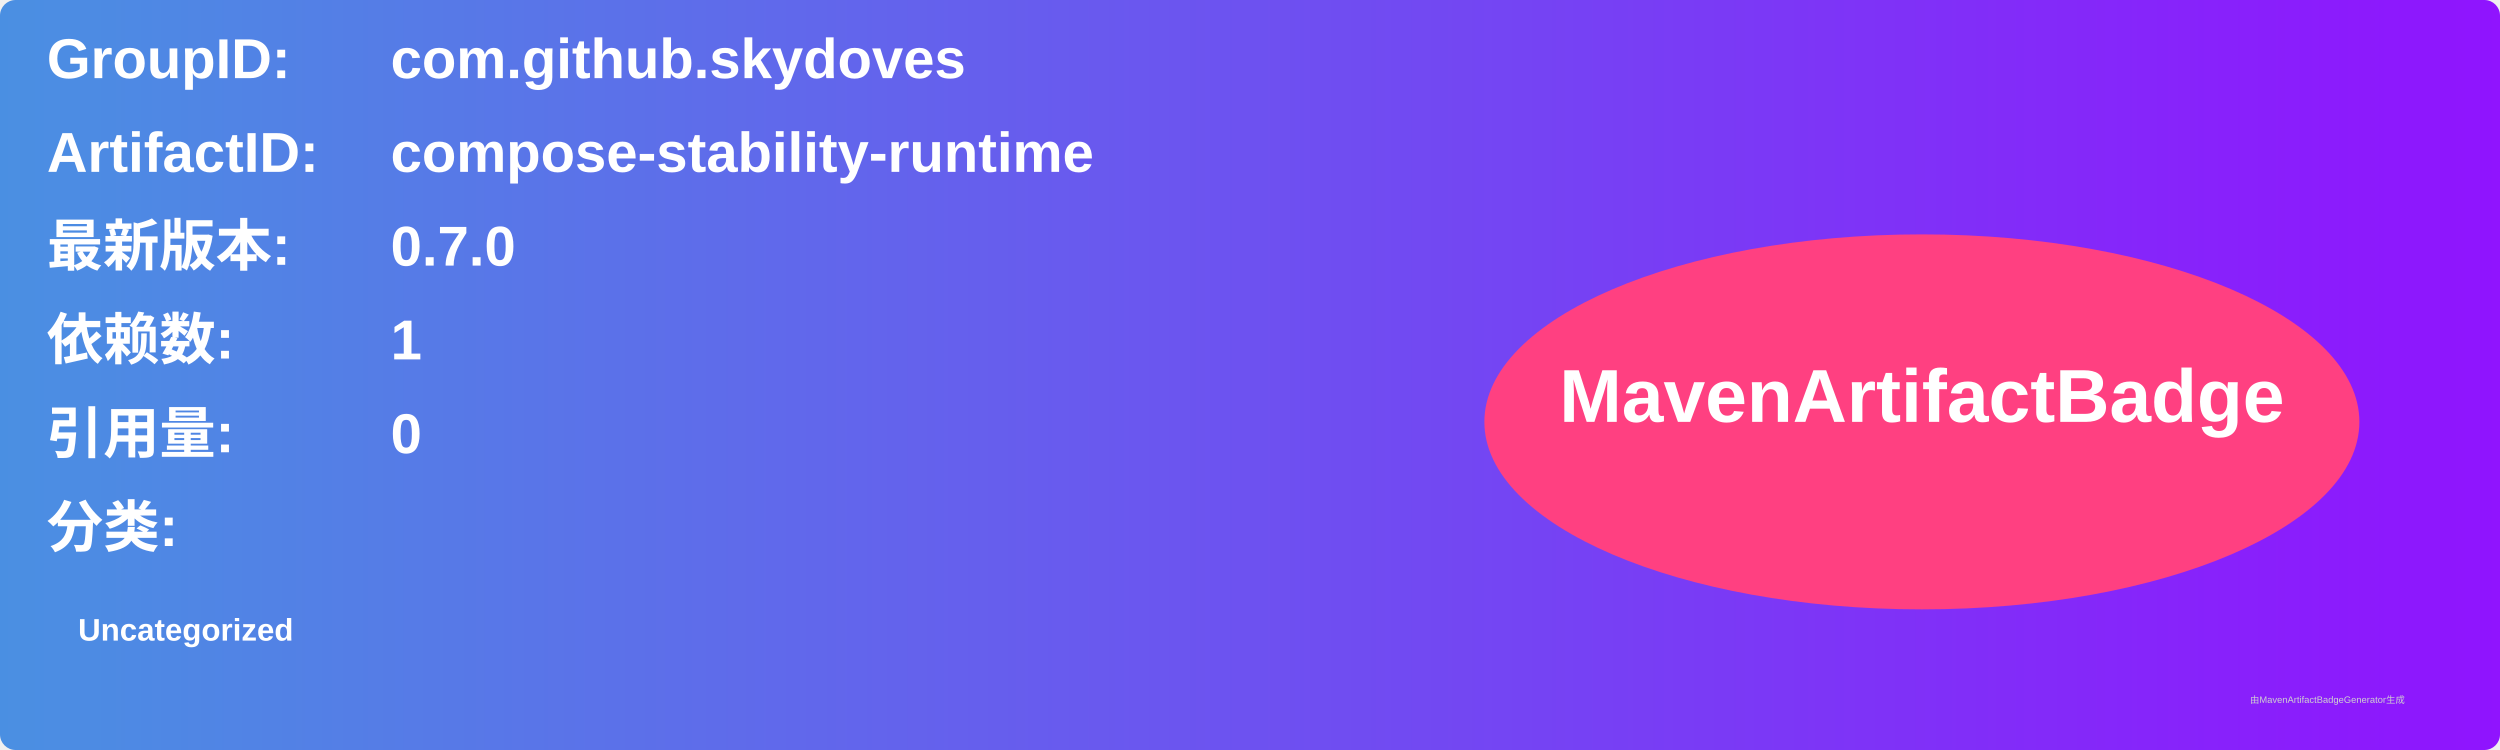
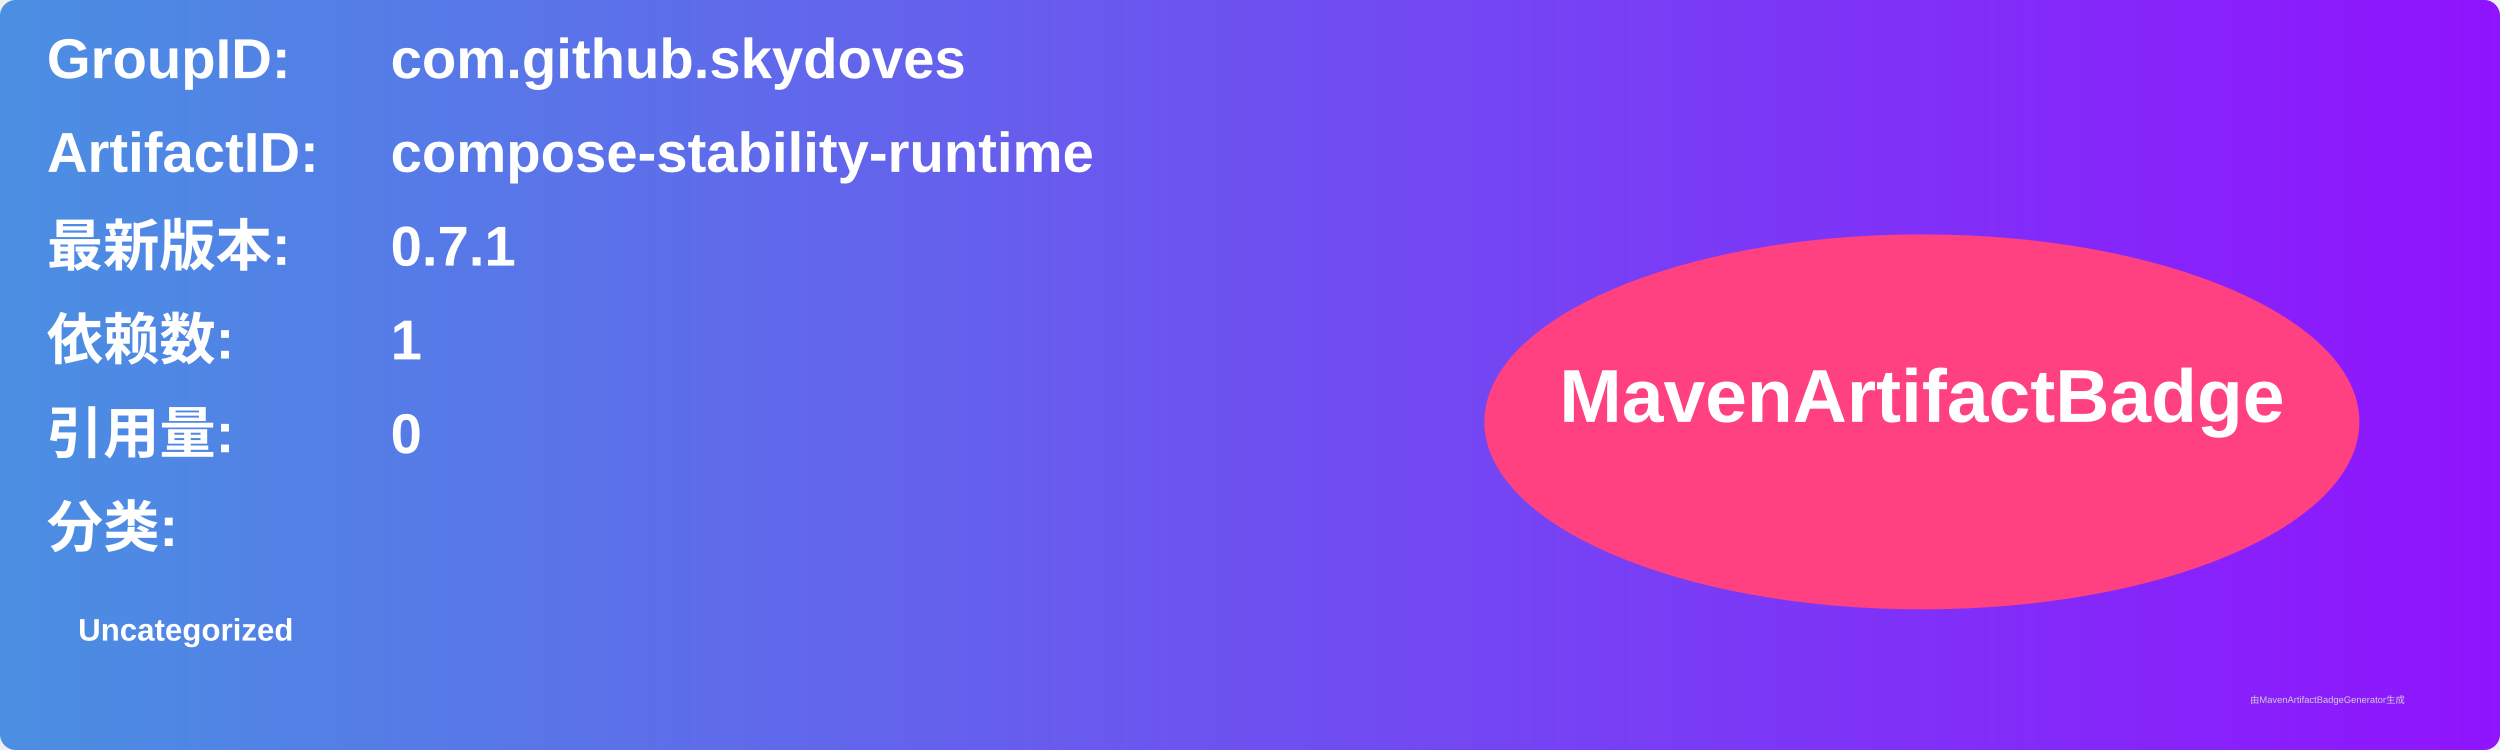
<svg xmlns="http://www.w3.org/2000/svg" width="800" height="240" viewBox="0 0 800 240">
  <linearGradient id="grad" x1="0%" y1="0%" x2="100%" y2="0%">
    <stop offset="0%" stop-color="#4a90e2" />
    <stop offset="100%" stop-color="#9013fe" />
  </linearGradient>
  <rect width="100%" height="100%" rx="5" ry="5" fill="url(#grad)" />
  <g transform="translate(15, 15)">
    <text x="0" y="10" font-family="Arial" font-size="18" fill="white" font-weight="bold" width="260">GroupID:</text>
    <text x="110" y="10" font-family="Arial" font-size="18" fill="white" font-weight="bold" width="460">com.github.skydoves</text>
    <text x="0" y="40" font-family="Arial" font-size="18" fill="white" font-weight="bold" width="260">ArtifactID:</text>
    <text x="110" y="40" font-family="Arial" font-size="18" fill="white" font-weight="bold" width="460">compose-stability-runtime</text>
    <text x="0" y="70" font-family="Arial" font-size="18" fill="white" font-weight="bold">最新版本:</text>
    <text x="110" y="70" font-family="Arial" font-size="18" fill="white" font-weight="bold">
-       <tspan font-weight="bold">0.7.0</tspan>
+       <tspan font-weight="bold">0.7.1</tspan>
    </text>
    <text x="0" y="100" font-family="Arial" font-size="18" fill="white" font-weight="bold">依赖数: </text>
    <text x="110" y="100" font-family="Arial" font-size="18" fill="white">
      <tspan font-weight="bold">1</tspan>
    </text>
    <text x="0" y="130" font-family="Arial" font-size="18" fill="white" font-weight="bold">引用量: </text>
    <text x="110" y="130" font-family="Arial" font-size="18" fill="white">
      <tspan font-weight="bold">0</tspan>
    </text>
    <text x="0" y="160" font-family="Arial" font-size="18" fill="white" font-weight="bold">分类:</text>
    <text x="10" y="190" font-family="Arial" font-size="10" fill="white">
      <tspan font-weight="bold">Uncategorized</tspan>
    </text>
    <ellipse cx="600" cy="120" rx="140" ry="60" fill="#ff4081" />
    <text x="600" y="120" text-anchor="middle" font-family="Arial" font-size="24" fill="white" font-weight="bold">MavenArtifactBadge</text>
  </g>
  <text x="720" y="225" font-family="Arial" font-size="3" fill="#d0d0d0">由MavenArtifactBadgeGenerator生成</text>
</svg>
